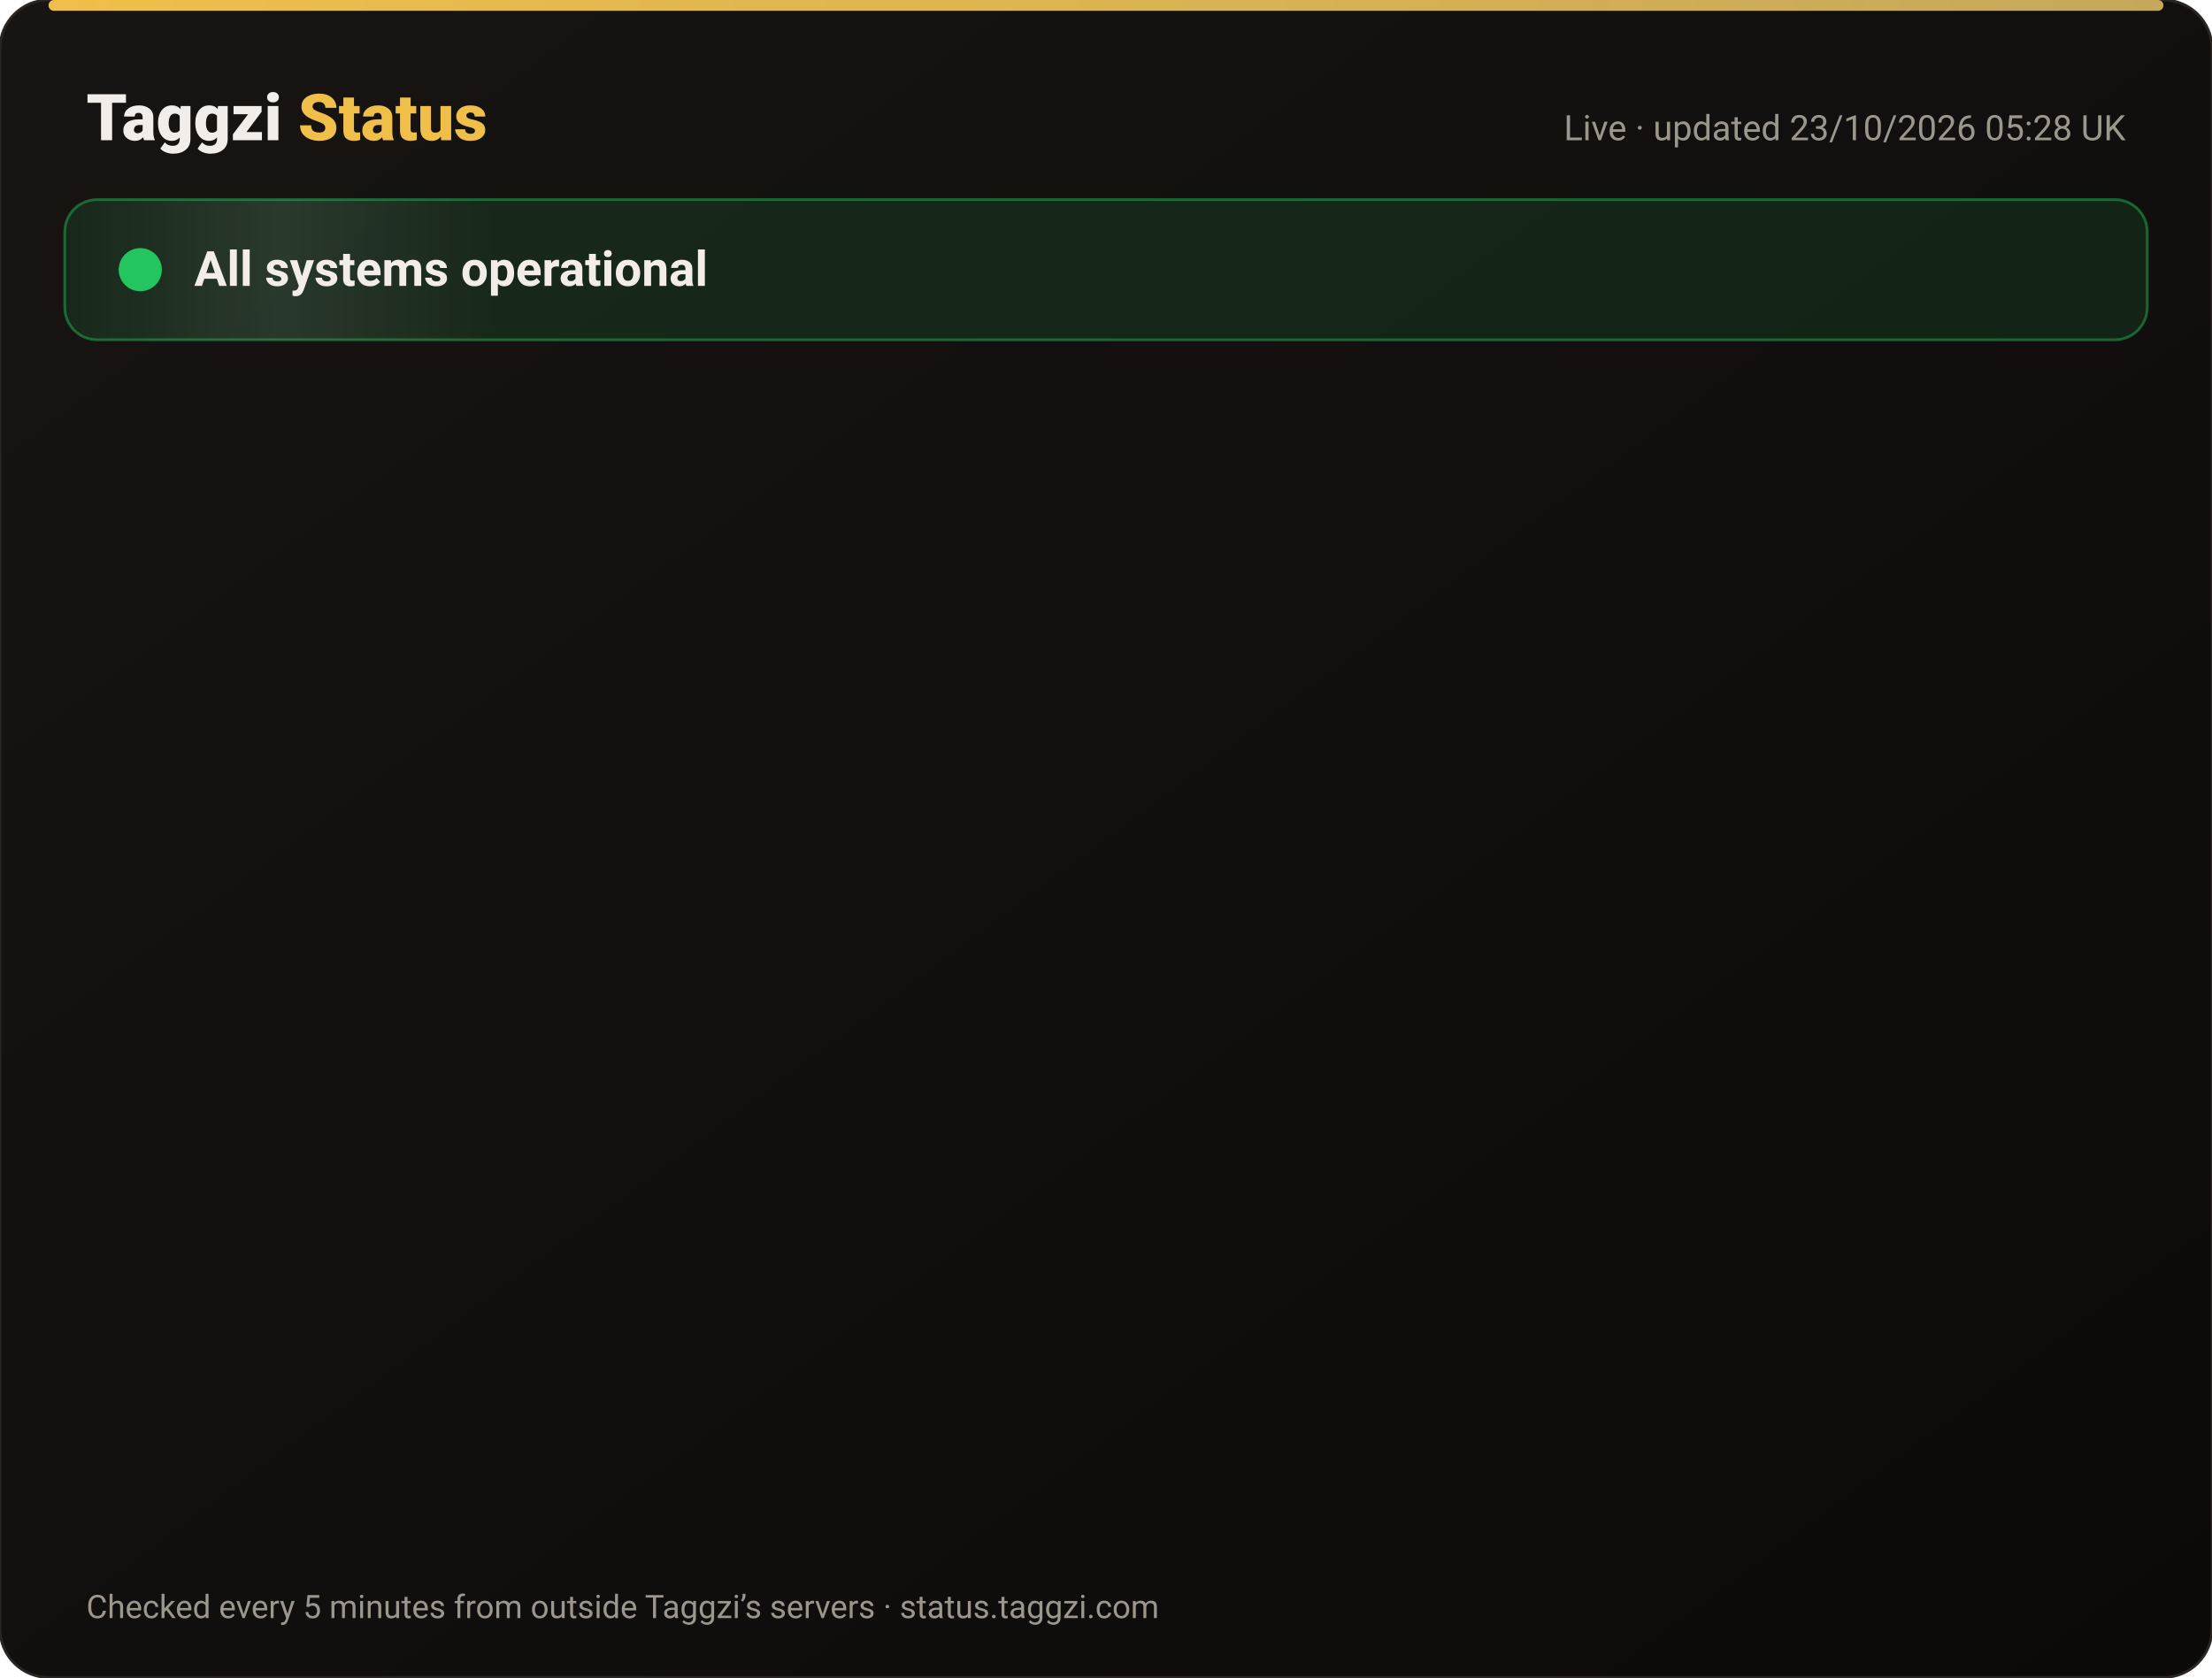
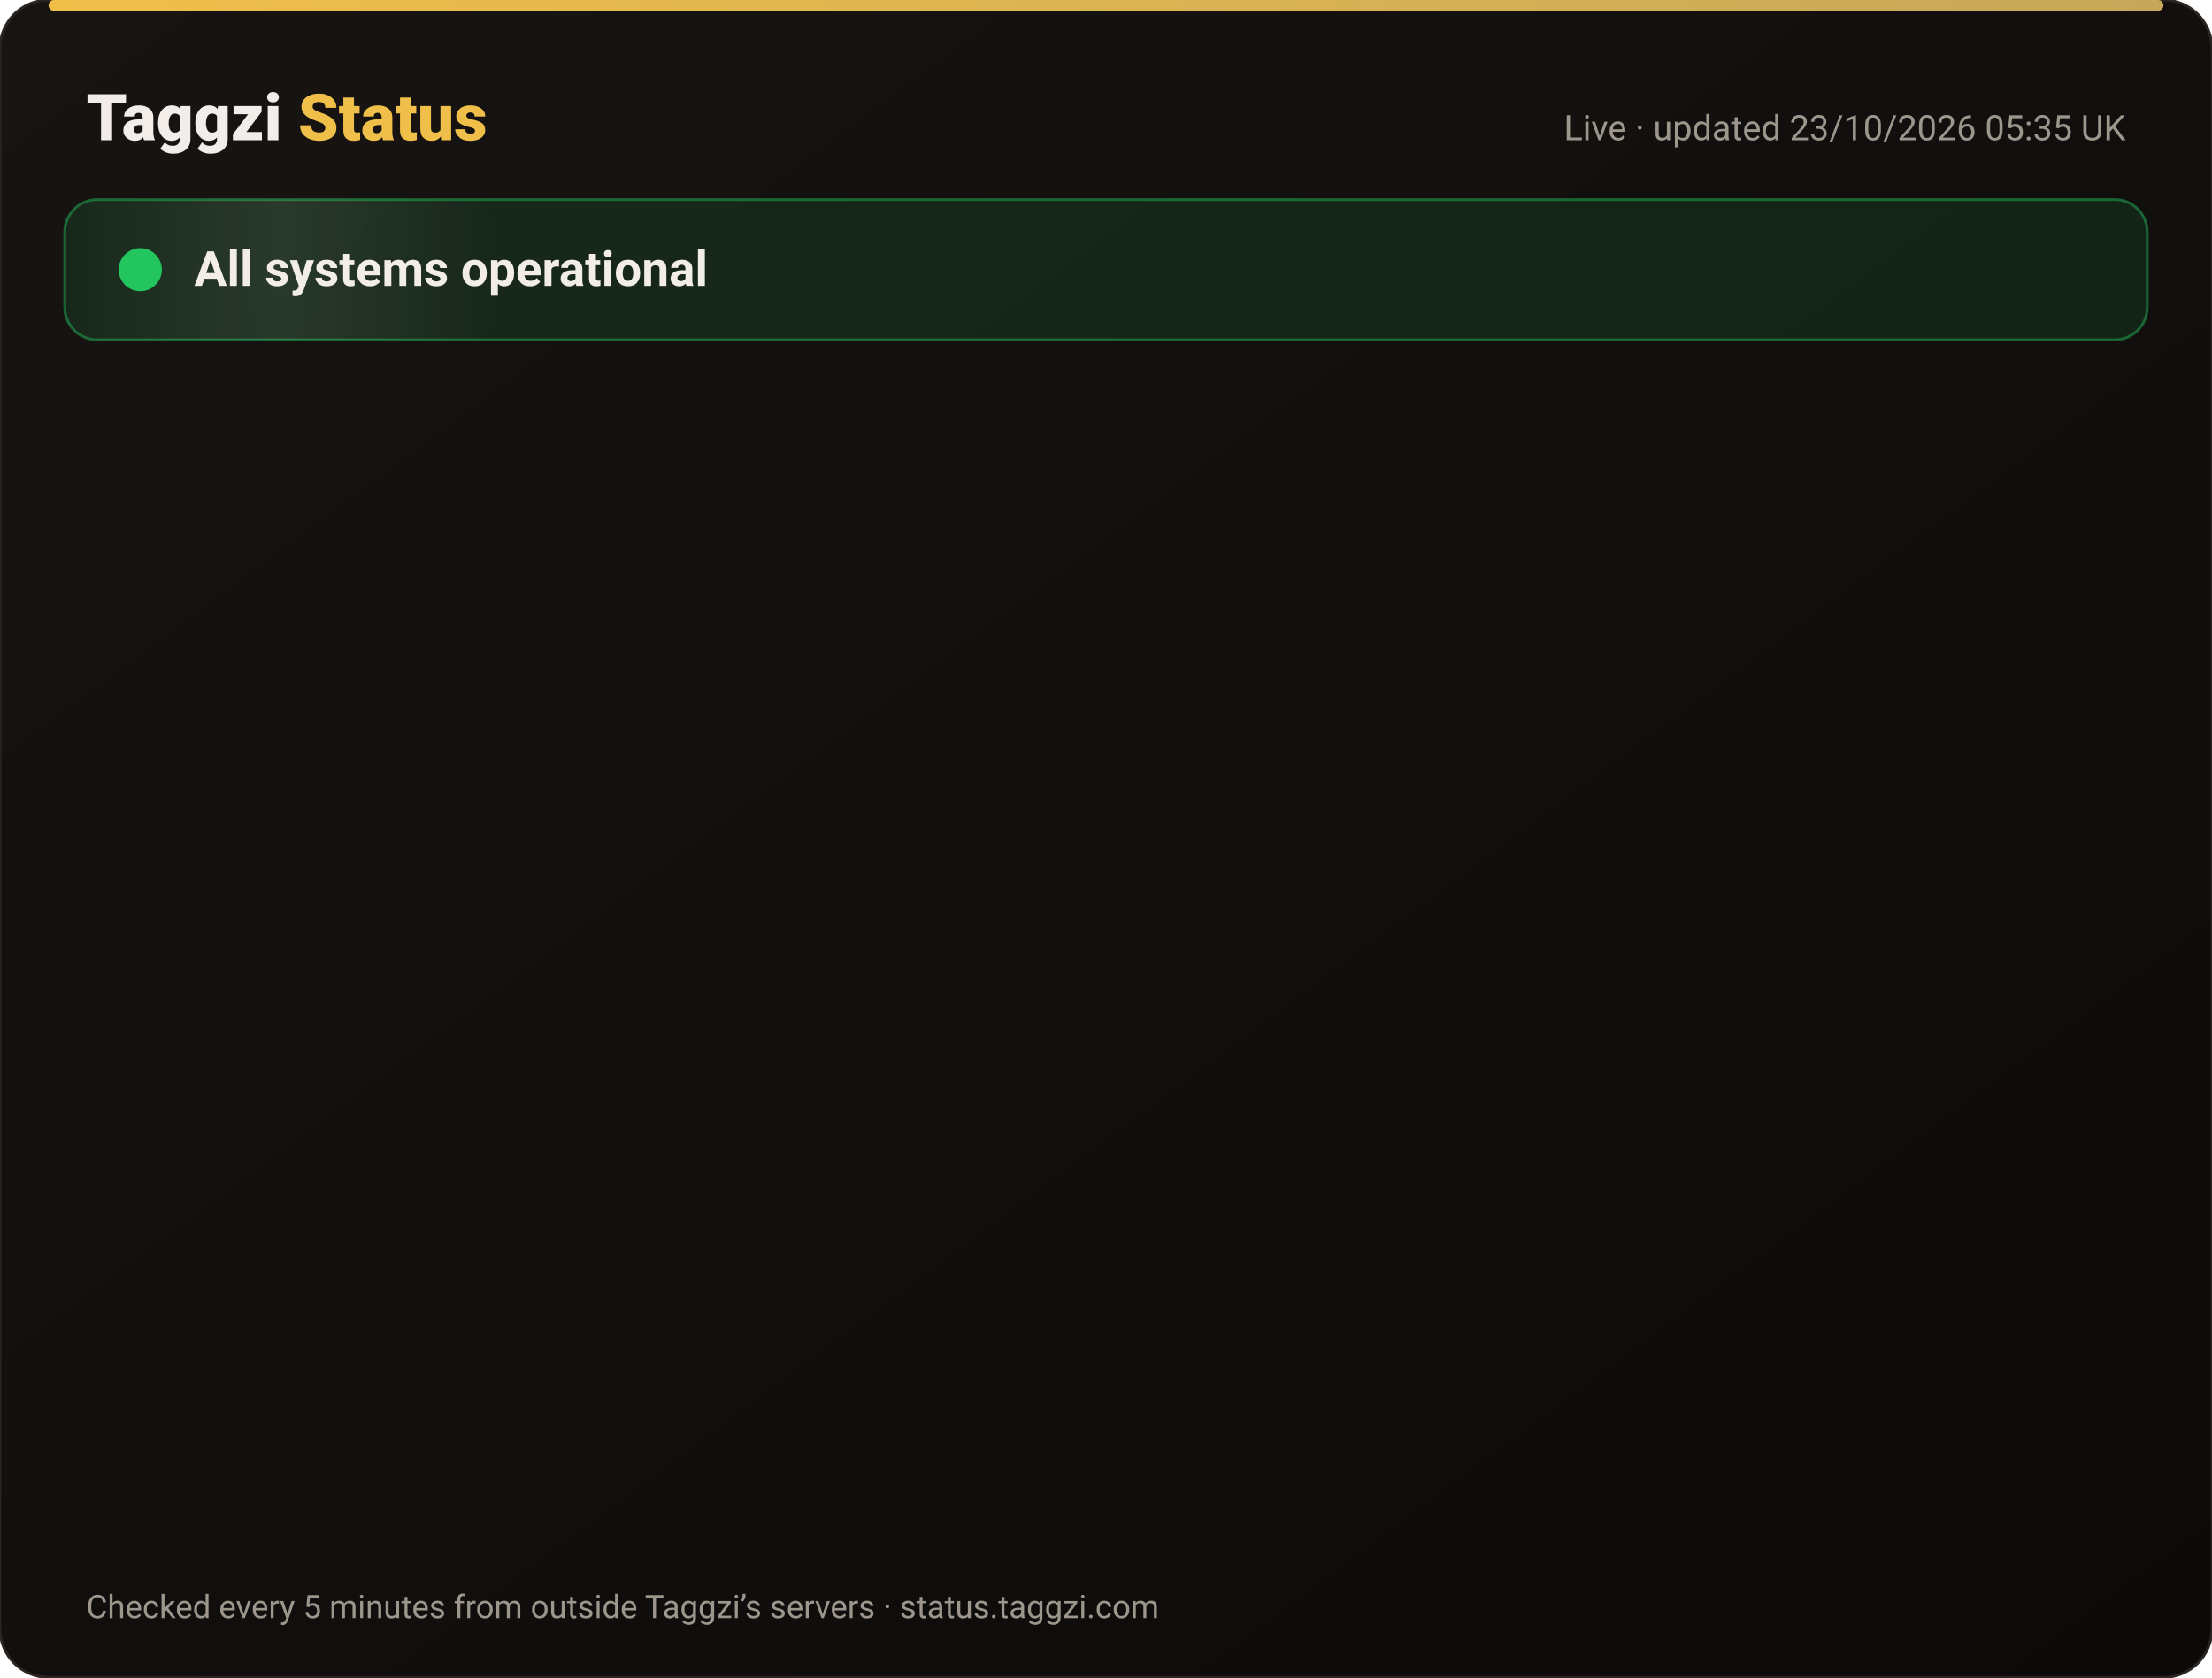
<svg xmlns="http://www.w3.org/2000/svg" width="820" height="622" viewBox="0 0 820 622" font-family="-apple-system,Segoe UI,Roboto,Helvetica,Arial,sans-serif">
  <defs>
    <linearGradient id="bg" x1="0" y1="0" x2="1" y2="1">
      <stop offset="0" stop-color="#171412" />
      <stop offset="1" stop-color="#0C0A09" />
    </linearGradient>
    <linearGradient id="gold" x1="0" x2="1">
      <stop offset="0" stop-color="#F0BF4A" />
      <stop offset="1" stop-color="#c6a85b" />
    </linearGradient>
    <linearGradient id="shine" x1="0" x2="1">
      <stop offset="0" stop-color="#fff" stop-opacity="0" />
      <stop offset=".5" stop-color="#fff" stop-opacity=".08" />
      <stop offset="1" stop-color="#fff" stop-opacity="0" />
    </linearGradient>
  </defs>
  <rect width="820" height="622" rx="18" fill="url(#bg)" stroke="#2a2521" />
  <rect x="18" y="0" width="784" height="4" rx="2" fill="url(#gold)" />
  <text x="32" y="52" font-size="24" font-weight="800" fill="#F2EDE8">Taggzi <tspan fill="#F0BF4A">Status</tspan>
  </text>
-   <text x="788" y="52" font-size="13" fill="#9C968C" text-anchor="end">Live · updated 23/10/2026 05:28 UK</text>
+   <text x="788" y="52" font-size="13" fill="#9C968C" text-anchor="end">Live · updated 23/10/2026 05:35 UK</text>
  <rect x="24" y="74" width="772" height="52" rx="12" fill="#22c55e" fill-opacity=".12" stroke="#22c55e" stroke-opacity=".45" />
  <rect x="24" y="74" width="160" height="52" rx="12" fill="url(#shine)">
    <animate attributeName="x" from="-160" to="820" dur="4s" repeatCount="indefinite" />
  </rect>
  <circle cx="52" cy="100" r="7" fill="#22c55e" />
  <circle cx="52" cy="100" r="7" fill="none" stroke="#22c55e" stroke-width="2">
    <animate attributeName="r" values="7;15;7" dur="2s" repeatCount="indefinite" />
    <animate attributeName="opacity" values=".9;0;.9" dur="2s" repeatCount="indefinite" />
  </circle>
  <text x="72" y="106" font-size="18" font-weight="700" fill="#F2EDE8">All systems operational</text>
  <g opacity="0">
    <animate attributeName="opacity" from="0" to="1" begin="0.00s" dur=".6s" fill="freeze" />
    <line x1="32" y1="188" x2="788" y2="188" stroke="#2a2521" />
    <circle cx="44" cy="166" r="6" fill="#22c55e">
      <animate attributeName="opacity" values="1;.45;1" dur="2.4s" begin="0.00s" repeatCount="indefinite" />
    </circle>
    <text x="62" y="171" font-size="15" font-weight="650" fill="#F2EDE8">Website</text>
    <text x="630" y="171" font-size="13" fill="#9C968C" text-anchor="end">100.00% uptime</text>
    <rect x="648" y="154" width="140" height="24" rx="12" fill="#22c55e" fill-opacity=".14" stroke="#22c55e" stroke-opacity=".5" />
    <text x="718" y="171" font-size="12" font-weight="700" fill="#22c55e" text-anchor="middle">Operational</text>
  </g>
  <g opacity="0">
    <animate attributeName="opacity" from="0" to="1" begin="0.15s" dur=".6s" fill="freeze" />
    <line x1="32" y1="234" x2="788" y2="234" stroke="#2a2521" />
    <circle cx="44" cy="212" r="6" fill="#22c55e">
      <animate attributeName="opacity" values="1;.45;1" dur="2.4s" begin="0.15s" repeatCount="indefinite" />
    </circle>
    <text x="62" y="217" font-size="15" font-weight="650" fill="#F2EDE8">Tag scans</text>
    <text x="630" y="217" font-size="13" fill="#9C968C" text-anchor="end">100.00% uptime</text>
    <rect x="648" y="200" width="140" height="24" rx="12" fill="#22c55e" fill-opacity=".14" stroke="#22c55e" stroke-opacity=".5" />
    <text x="718" y="217" font-size="12" font-weight="700" fill="#22c55e" text-anchor="middle">Operational</text>
  </g>
  <g opacity="0">
    <animate attributeName="opacity" from="0" to="1" begin="0.30s" dur=".6s" fill="freeze" />
    <line x1="32" y1="280" x2="788" y2="280" stroke="#2a2521" />
    <circle cx="44" cy="258" r="6" fill="#22c55e">
      <animate attributeName="opacity" values="1;.45;1" dur="2.4s" begin="0.30s" repeatCount="indefinite" />
    </circle>
    <text x="62" y="263" font-size="15" font-weight="650" fill="#F2EDE8">Manual tag lookup</text>
    <text x="630" y="263" font-size="13" fill="#9C968C" text-anchor="end">100.00% uptime</text>
    <rect x="648" y="246" width="140" height="24" rx="12" fill="#22c55e" fill-opacity=".14" stroke="#22c55e" stroke-opacity=".5" />
    <text x="718" y="263" font-size="12" font-weight="700" fill="#22c55e" text-anchor="middle">Operational</text>
  </g>
  <g opacity="0">
    <animate attributeName="opacity" from="0" to="1" begin="0.45s" dur=".6s" fill="freeze" />
    <line x1="32" y1="326" x2="788" y2="326" stroke="#2a2521" />
    <circle cx="44" cy="304" r="6" fill="#22c55e">
      <animate attributeName="opacity" values="1;.45;1" dur="2.4s" begin="0.45s" repeatCount="indefinite" />
    </circle>
    <text x="62" y="309" font-size="15" font-weight="650" fill="#F2EDE8">App &amp; login</text>
    <text x="630" y="309" font-size="13" fill="#9C968C" text-anchor="end">100.00% uptime</text>
    <rect x="648" y="292" width="140" height="24" rx="12" fill="#22c55e" fill-opacity=".14" stroke="#22c55e" stroke-opacity=".5" />
    <text x="718" y="309" font-size="12" font-weight="700" fill="#22c55e" text-anchor="middle">Operational</text>
  </g>
  <g opacity="0">
    <animate attributeName="opacity" from="0" to="1" begin="0.60s" dur=".6s" fill="freeze" />
    <line x1="32" y1="372" x2="788" y2="372" stroke="#2a2521" />
    <circle cx="44" cy="350" r="6" fill="#22c55e">
      <animate attributeName="opacity" values="1;.45;1" dur="2.4s" begin="0.60s" repeatCount="indefinite" />
    </circle>
    <text x="62" y="355" font-size="15" font-weight="650" fill="#F2EDE8">Community alerts</text>
    <text x="630" y="355" font-size="13" fill="#9C968C" text-anchor="end">100.00% uptime</text>
    <rect x="648" y="338" width="140" height="24" rx="12" fill="#22c55e" fill-opacity=".14" stroke="#22c55e" stroke-opacity=".5" />
    <text x="718" y="355" font-size="12" font-weight="700" fill="#22c55e" text-anchor="middle">Operational</text>
  </g>
  <g opacity="0">
    <animate attributeName="opacity" from="0" to="1" begin="0.75s" dur=".6s" fill="freeze" />
    <line x1="32" y1="418" x2="788" y2="418" stroke="#2a2521" />
    <circle cx="44" cy="396" r="6" fill="#22c55e">
      <animate attributeName="opacity" values="1;.45;1" dur="2.4s" begin="0.75s" repeatCount="indefinite" />
    </circle>
    <text x="62" y="401" font-size="15" font-weight="650" fill="#F2EDE8">Private calling</text>
    <text x="630" y="401" font-size="13" fill="#9C968C" text-anchor="end">100.00% uptime</text>
    <rect x="648" y="384" width="140" height="24" rx="12" fill="#22c55e" fill-opacity=".14" stroke="#22c55e" stroke-opacity=".5" />
    <text x="718" y="401" font-size="12" font-weight="700" fill="#22c55e" text-anchor="middle">Operational</text>
  </g>
  <g opacity="0">
    <animate attributeName="opacity" from="0" to="1" begin="0.90s" dur=".6s" fill="freeze" />
    <line x1="32" y1="464" x2="788" y2="464" stroke="#2a2521" />
    <circle cx="44" cy="442" r="6" fill="#22c55e">
      <animate attributeName="opacity" values="1;.45;1" dur="2.4s" begin="0.90s" repeatCount="indefinite" />
    </circle>
    <text x="62" y="447" font-size="15" font-weight="650" fill="#F2EDE8">Payments</text>
    <text x="630" y="447" font-size="13" fill="#9C968C" text-anchor="end">99.99% uptime</text>
    <rect x="648" y="430" width="140" height="24" rx="12" fill="#22c55e" fill-opacity=".14" stroke="#22c55e" stroke-opacity=".5" />
    <text x="718" y="447" font-size="12" font-weight="700" fill="#22c55e" text-anchor="middle">Operational</text>
  </g>
  <g opacity="0">
    <animate attributeName="opacity" from="0" to="1" begin="1.05s" dur=".6s" fill="freeze" />
    <line x1="32" y1="510" x2="788" y2="510" stroke="#2a2521" />
    <circle cx="44" cy="488" r="6" fill="#22c55e">
      <animate attributeName="opacity" values="1;.45;1" dur="2.4s" begin="1.05s" repeatCount="indefinite" />
    </circle>
    <text x="62" y="493" font-size="15" font-weight="650" fill="#F2EDE8">Email &amp; support</text>
    <text x="630" y="493" font-size="13" fill="#9C968C" text-anchor="end">100.00% uptime</text>
    <rect x="648" y="476" width="140" height="24" rx="12" fill="#22c55e" fill-opacity=".14" stroke="#22c55e" stroke-opacity=".5" />
    <text x="718" y="493" font-size="12" font-weight="700" fill="#22c55e" text-anchor="middle">Operational</text>
  </g>
  <g opacity="0">
    <animate attributeName="opacity" from="0" to="1" begin="1.20s" dur=".6s" fill="freeze" />
    <line x1="32" y1="556" x2="788" y2="556" stroke="#2a2521" />
    <circle cx="44" cy="534" r="6" fill="#22c55e">
      <animate attributeName="opacity" values="1;.45;1" dur="2.4s" begin="1.20s" repeatCount="indefinite" />
    </circle>
    <text x="62" y="539" font-size="15" font-weight="650" fill="#F2EDE8">Secure connection (SSL)</text>
    <text x="630" y="539" font-size="13" fill="#9C968C" text-anchor="end">100.00% uptime</text>
    <rect x="648" y="522" width="140" height="24" rx="12" fill="#22c55e" fill-opacity=".14" stroke="#22c55e" stroke-opacity=".5" />
    <text x="718" y="539" font-size="12" font-weight="700" fill="#22c55e" text-anchor="middle">Operational</text>
  </g>
  <text x="32" y="600" font-size="12" fill="#9C968C">Checked every 5 minutes from outside Taggzi’s servers · status.taggzi.com</text>
</svg>
